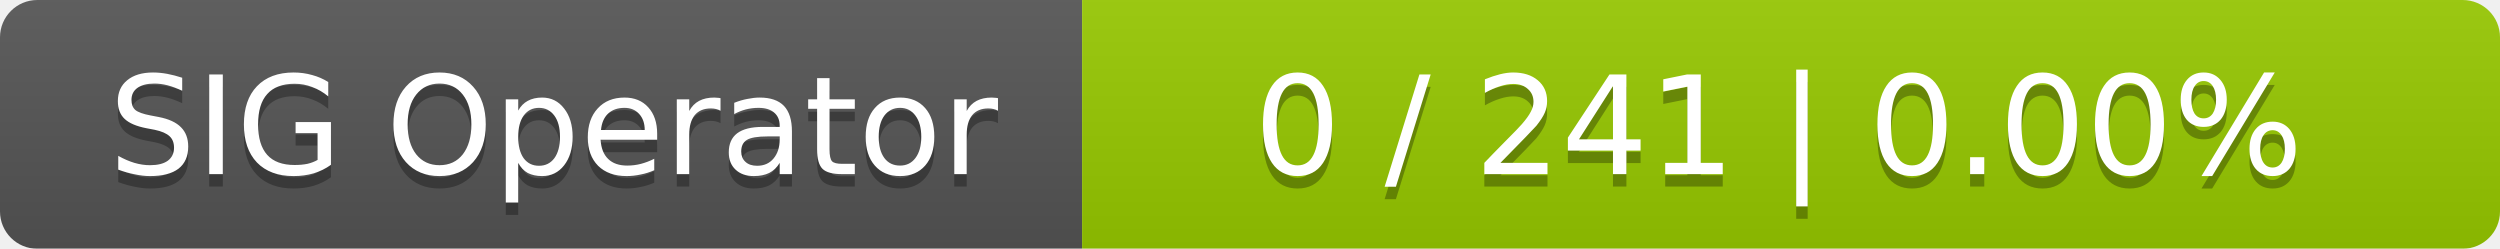
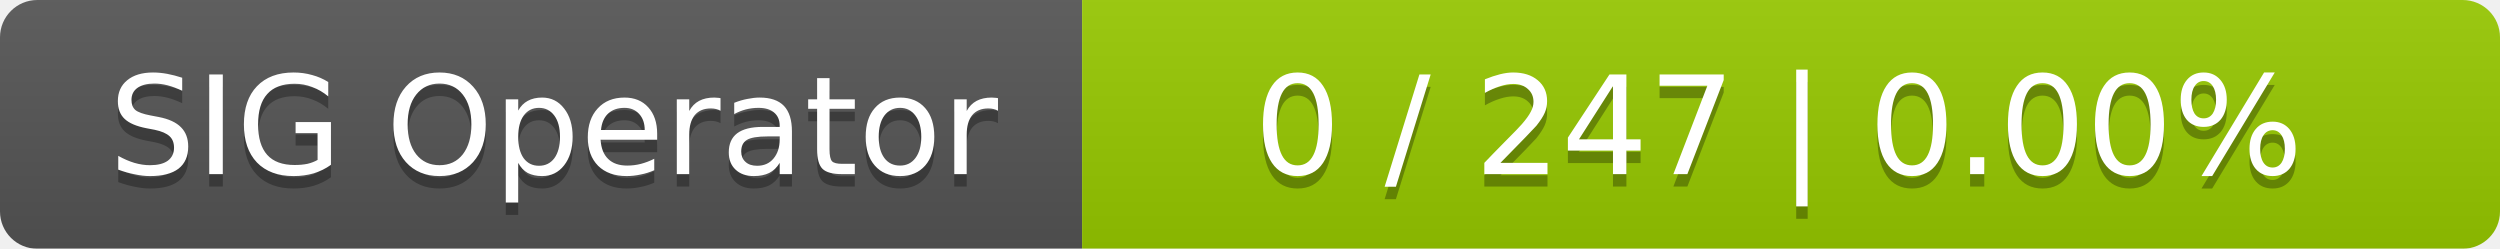
<svg xmlns="http://www.w3.org/2000/svg" width="201" height="20">
  <linearGradient id="smooth" x2="0" y2="100%">
    <stop offset="0" stop-color="#bbb" stop-opacity=".1" />
    <stop offset="1" stop-opacity=".1" />
  </linearGradient>
  <mask id="round">
    <rect width="201" height="20" rx="3" fill="#fff" />
  </mask>
  <g mask="url(#round)">
    <rect width="87" height="20" fill="#555" />
    <rect x="87" width="114" height="20" fill="#97ca00" />
    <rect width="201" height="20" fill="url(#smooth)" />
  </g>
  <g fill="#fff" text-anchor="middle" font-family="DejaVu Sans,Verdana,Geneva,sans-serif" font-size="11">
    <text x="44.5" y="15" fill="#010101" fill-opacity=".3">SIG Operator</text>
    <text x="44.5" y="14">SIG Operator</text>
-     <text x="143" y="15" fill="#010101" fill-opacity=".3">0 / 241    |    0.00%</text>
-     <text x="143" y="14">0 / 241    |    0.00%</text>
+     <text x="143" y="15" fill="#010101" fill-opacity=".3">0 / 247    |    0.00%</text>
+     <text x="143" y="14">0 / 247    |    0.00%</text>
  </g>
</svg>
